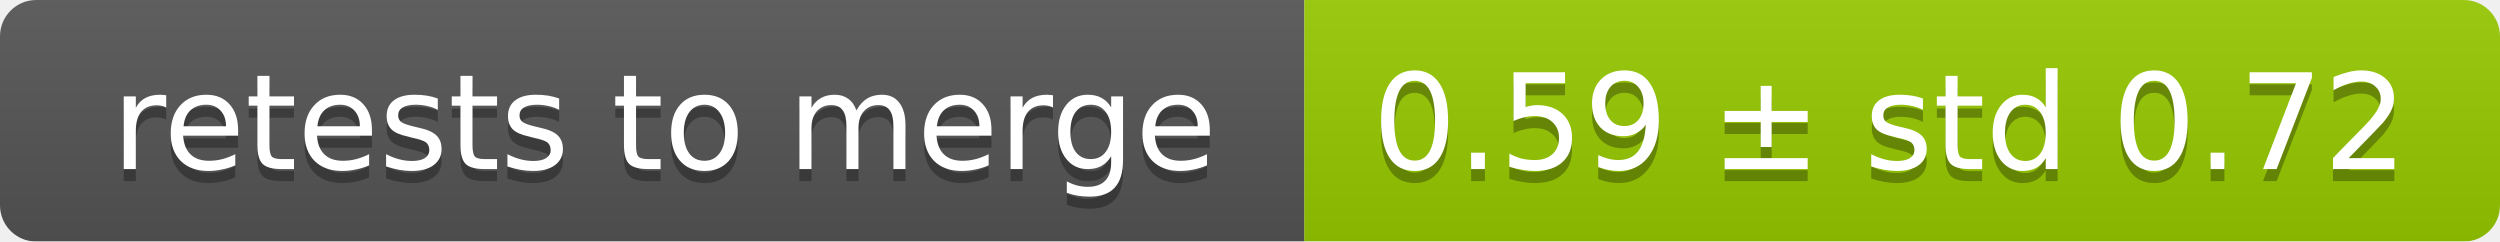
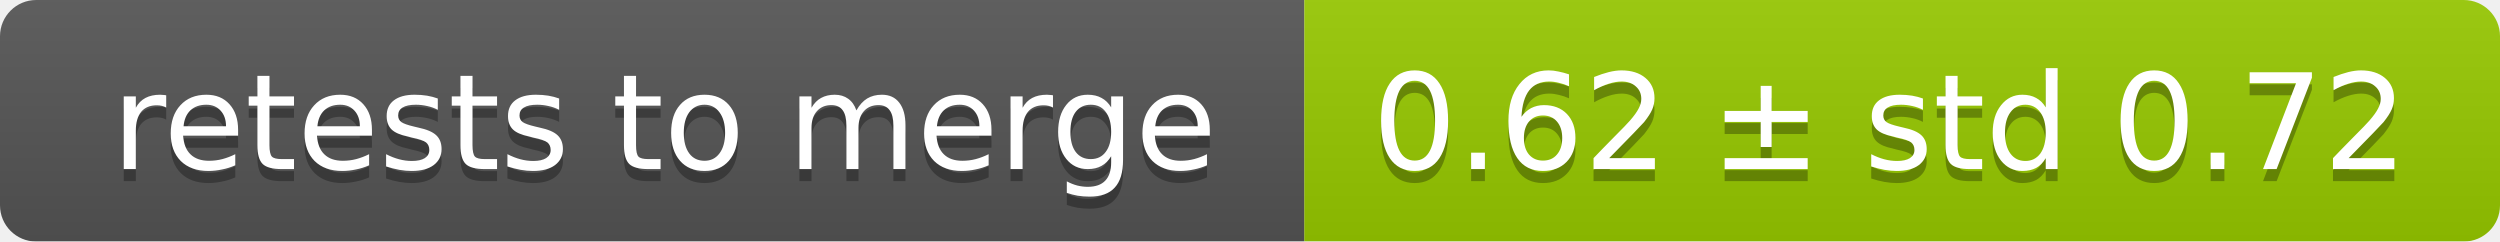
<svg xmlns="http://www.w3.org/2000/svg" width="207" height="20">
  <linearGradient id="smooth" x2="0" y2="100%">
    <stop offset="0" stop-color="#bbb" stop-opacity=".1" />
    <stop offset="1" stop-opacity=".1" />
  </linearGradient>
  <mask id="round">
    <rect width="207" height="20" rx="3" fill="#fff" />
  </mask>
  <g mask="url(#round)">
    <rect width="108" height="20" fill="#555" />
    <rect x="108" width="99" height="20" fill="#97ca00" />
    <rect width="207" height="20" fill="url(#smooth)" />
  </g>
  <g fill="#fff" text-anchor="middle" font-family="DejaVu Sans,Verdana,Geneva,sans-serif" font-size="11">
    <text x="55" y="15" fill="#010101" fill-opacity=".3">retests to merge</text>
    <text x="55" y="14">retests to merge</text>
-     <text x="156.5" y="15" fill="#010101" fill-opacity=".3">0.59 ± std 0.72</text>
-     <text x="156.5" y="14">0.59 ± std 0.72</text>
+     <text x="156.5" y="15" fill="#010101" fill-opacity=".3">0.62 ± std 0.72</text>
+     <text x="156.5" y="14">0.62 ± std 0.72</text>
  </g>
</svg>
